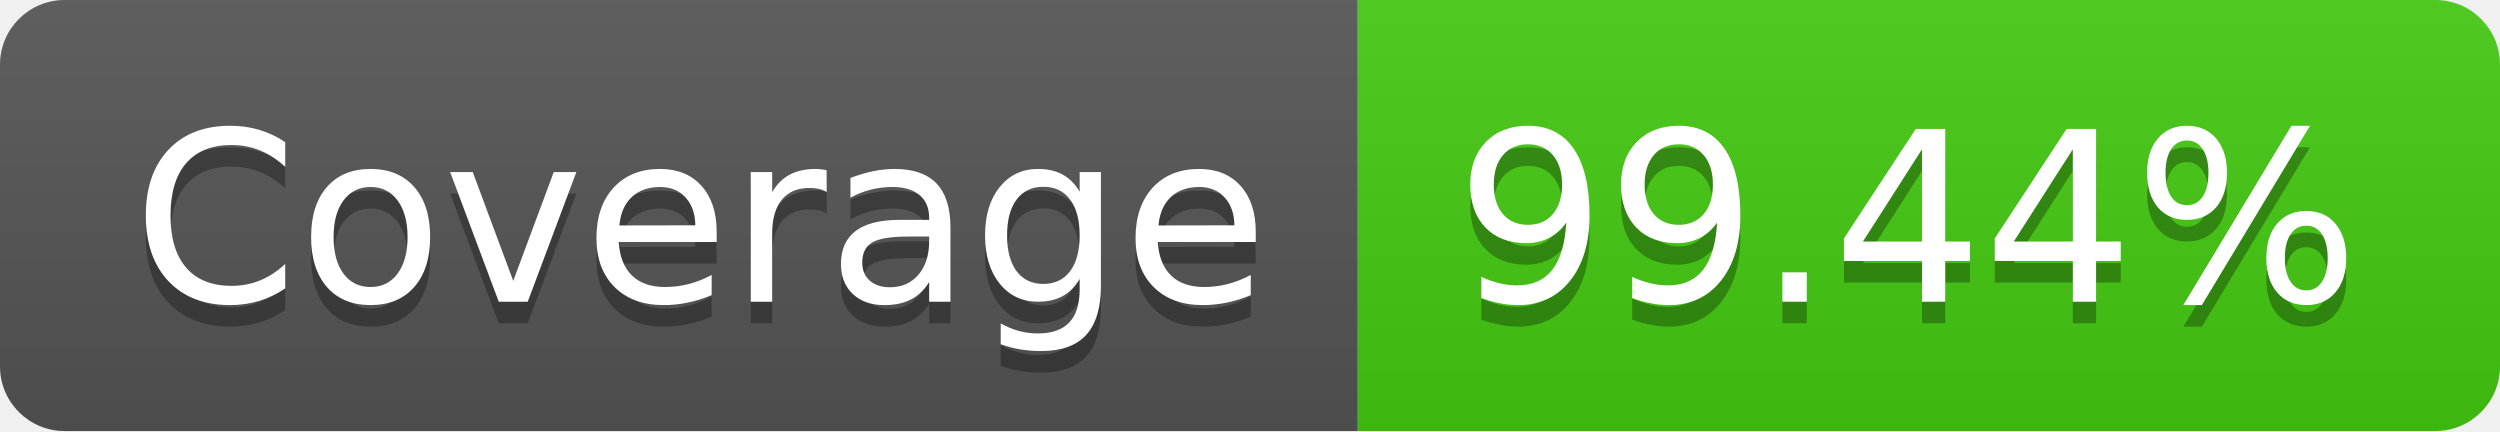
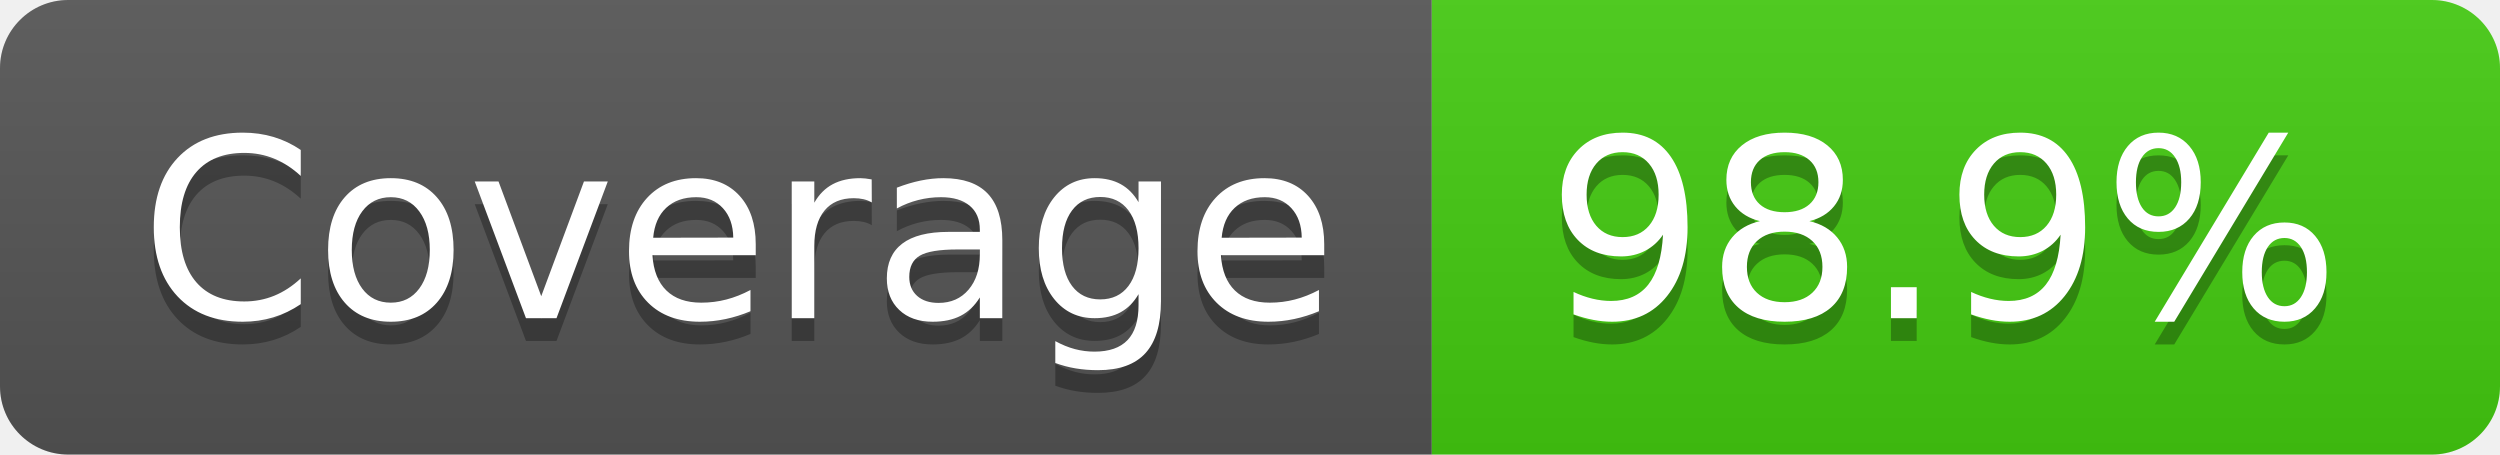
- <svg xmlns="http://www.w3.org/2000/svg" width="116" height="20" role="img" aria-label="Coverage: 99.44%">
+ <svg xmlns="http://www.w3.org/2000/svg" width="110" height="20" role="img" aria-label="Coverage: 98.9%">
  <linearGradient id="s" x2="0" y2="100%">
    <stop offset="0" stop-color="#bbb" stop-opacity=".1" />
    <stop offset="1" stop-opacity=".1" />
  </linearGradient>
  <clipPath id="r">
-     <rect width="116" height="20" rx="3" fill="#fff" />
+     <rect width="110" height="20" rx="3" fill="#fff" />
  </clipPath>
  <g clip-path="url(#r)">
    <rect width="63" height="20" fill="#555" />
-     <rect x="63" width="53" height="20" fill="#4c1" />
-     <rect width="116" height="20" fill="url(#s)" />
+     <rect x="63" width="47" height="20" fill="#4c1" />
+     <rect width="110" height="20" fill="url(#s)" />
  </g>
  <g fill="#fff" text-anchor="middle" font-family="Verdana,Geneva,DejaVu Sans,sans-serif" text-rendering="geometricPrecision" font-size="110">
    <text aria-hidden="true" x="325" y="150" fill="#010101" fill-opacity=".3" transform="scale(.1)" textLength="530">Coverage</text>
    <text x="325" y="140" transform="scale(.1)" fill="#fff" textLength="530">Coverage</text>
-     <text aria-hidden="true" x="885" y="150" fill="#010101" fill-opacity=".3" transform="scale(.1)" textLength="430">99.44%</text>
-     <text x="885" y="140" transform="scale(.1)" fill="#fff" textLength="430">99.44%</text>
+     <text aria-hidden="true" x="855" y="150" fill="#010101" fill-opacity=".3" transform="scale(.1)" textLength="370">98.9%</text>
+     <text x="855" y="140" transform="scale(.1)" fill="#fff" textLength="370">98.9%</text>
  </g>
</svg>
